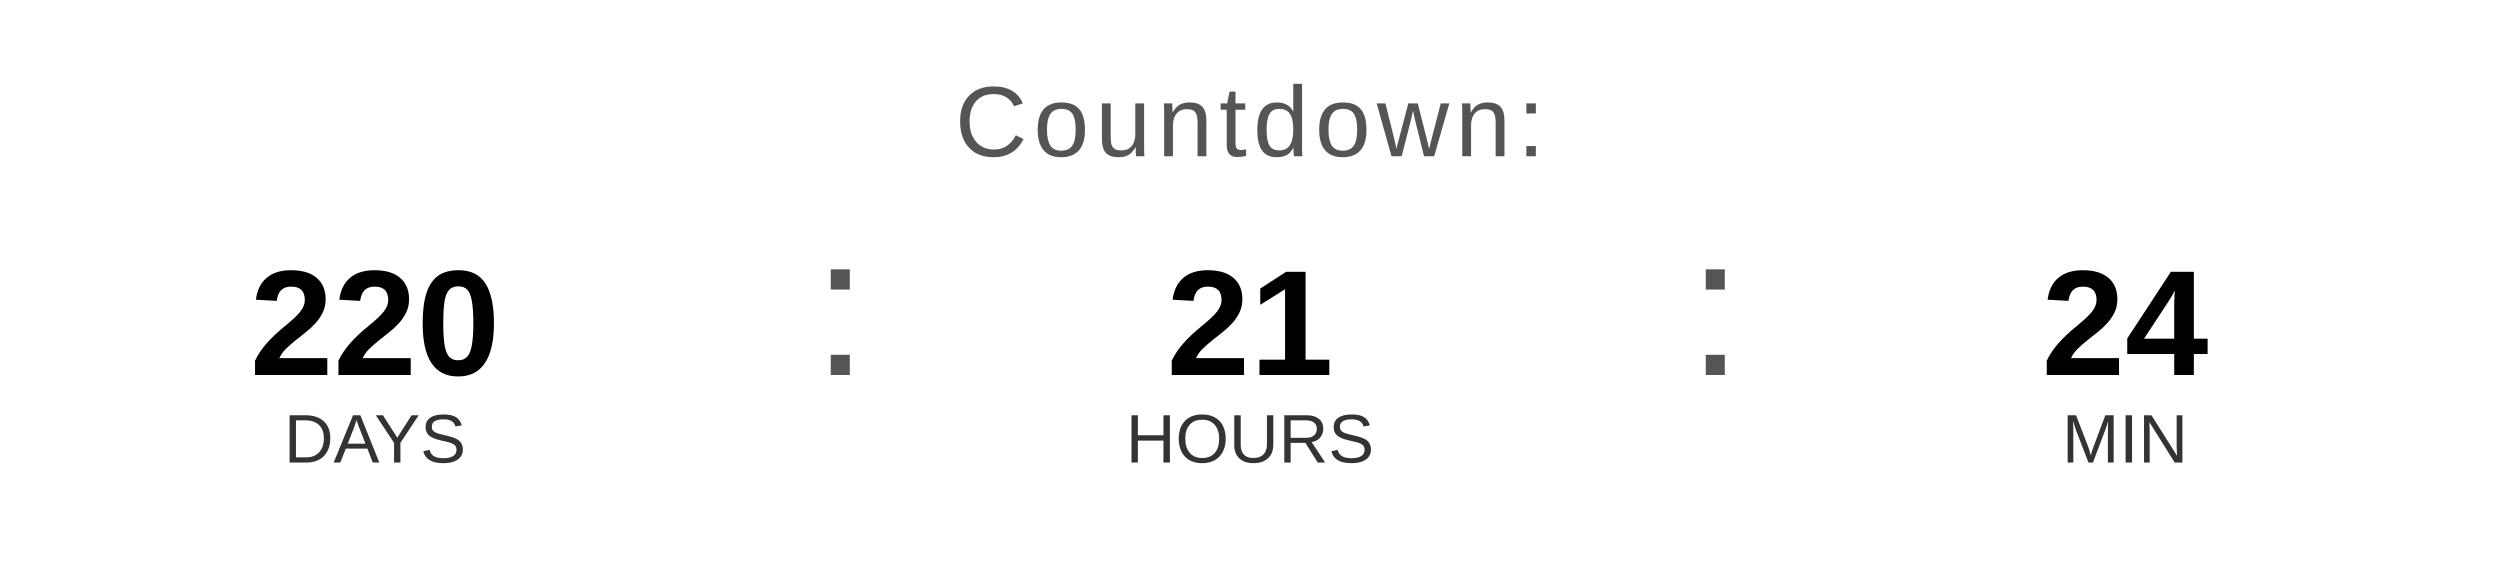
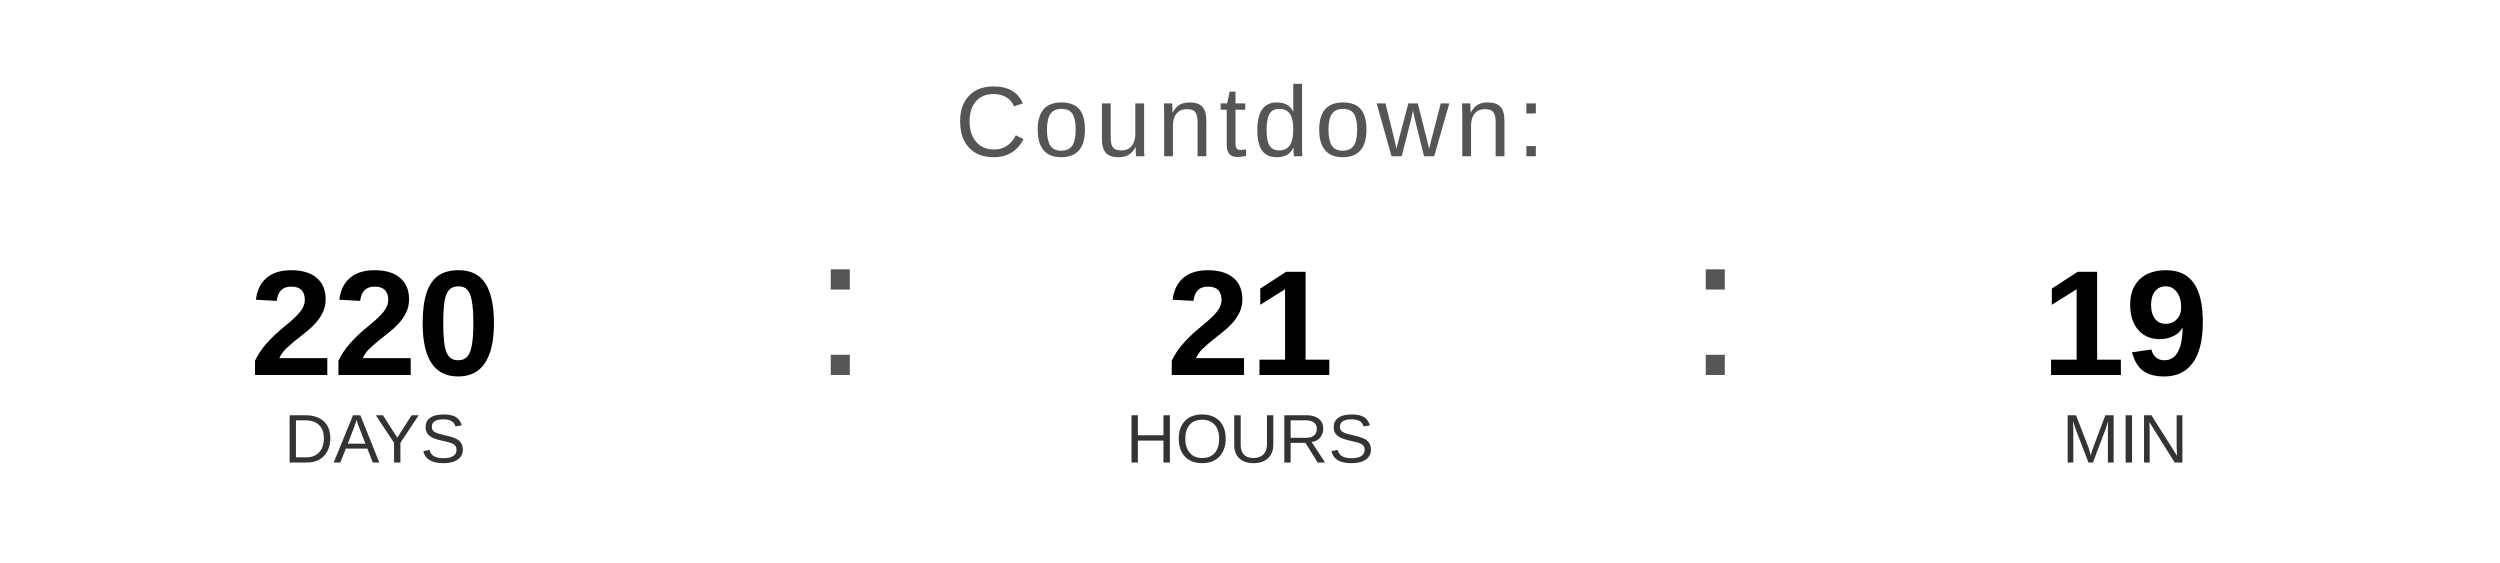
<svg xmlns="http://www.w3.org/2000/svg" width="400" height="90" viewBox="0 0 400 90">
  <text x="200" y="25" font-family="Arial, Helvetica, sans-serif" font-size="16" fill="#555555" text-anchor="middle" letter-spacing="1">
    Countdown:
  </text>
  <text x="60" y="60" font-family="Arial, Helvetica, sans-serif" font-size="24" font-weight="bold" fill="#000000" text-anchor="middle">220</text>
  <text x="60" y="74" font-family="Arial, Helvetica, sans-serif" font-size="11" fill="#333333" text-anchor="middle">DAYS</text>
  <text x="130" y="60" font-family="Arial, sans-serif" font-size="32" fill="#555555">:</text>
  <text x="200" y="60" font-family="Arial, Helvetica, sans-serif" font-size="24" font-weight="bold" fill="#000000" text-anchor="middle">21</text>
  <text x="200" y="74" font-family="Arial, Helvetica, sans-serif" font-size="11" fill="#333333" text-anchor="middle">HOURS</text>
  <text x="270" y="60" font-family="Arial, sans-serif" font-size="32" fill="#555555">:</text>
-   <text x="340" y="60" font-family="Arial, Helvetica, sans-serif" font-size="24" font-weight="bold" fill="#000000" text-anchor="middle">24</text>
+   <text x="340" y="60" font-family="Arial, Helvetica, sans-serif" font-size="24" font-weight="bold" fill="#000000" text-anchor="middle">19</text>
  <text x="340" y="74" font-family="Arial, Helvetica, sans-serif" font-size="11" fill="#333333" text-anchor="middle">MIN</text>
</svg>
